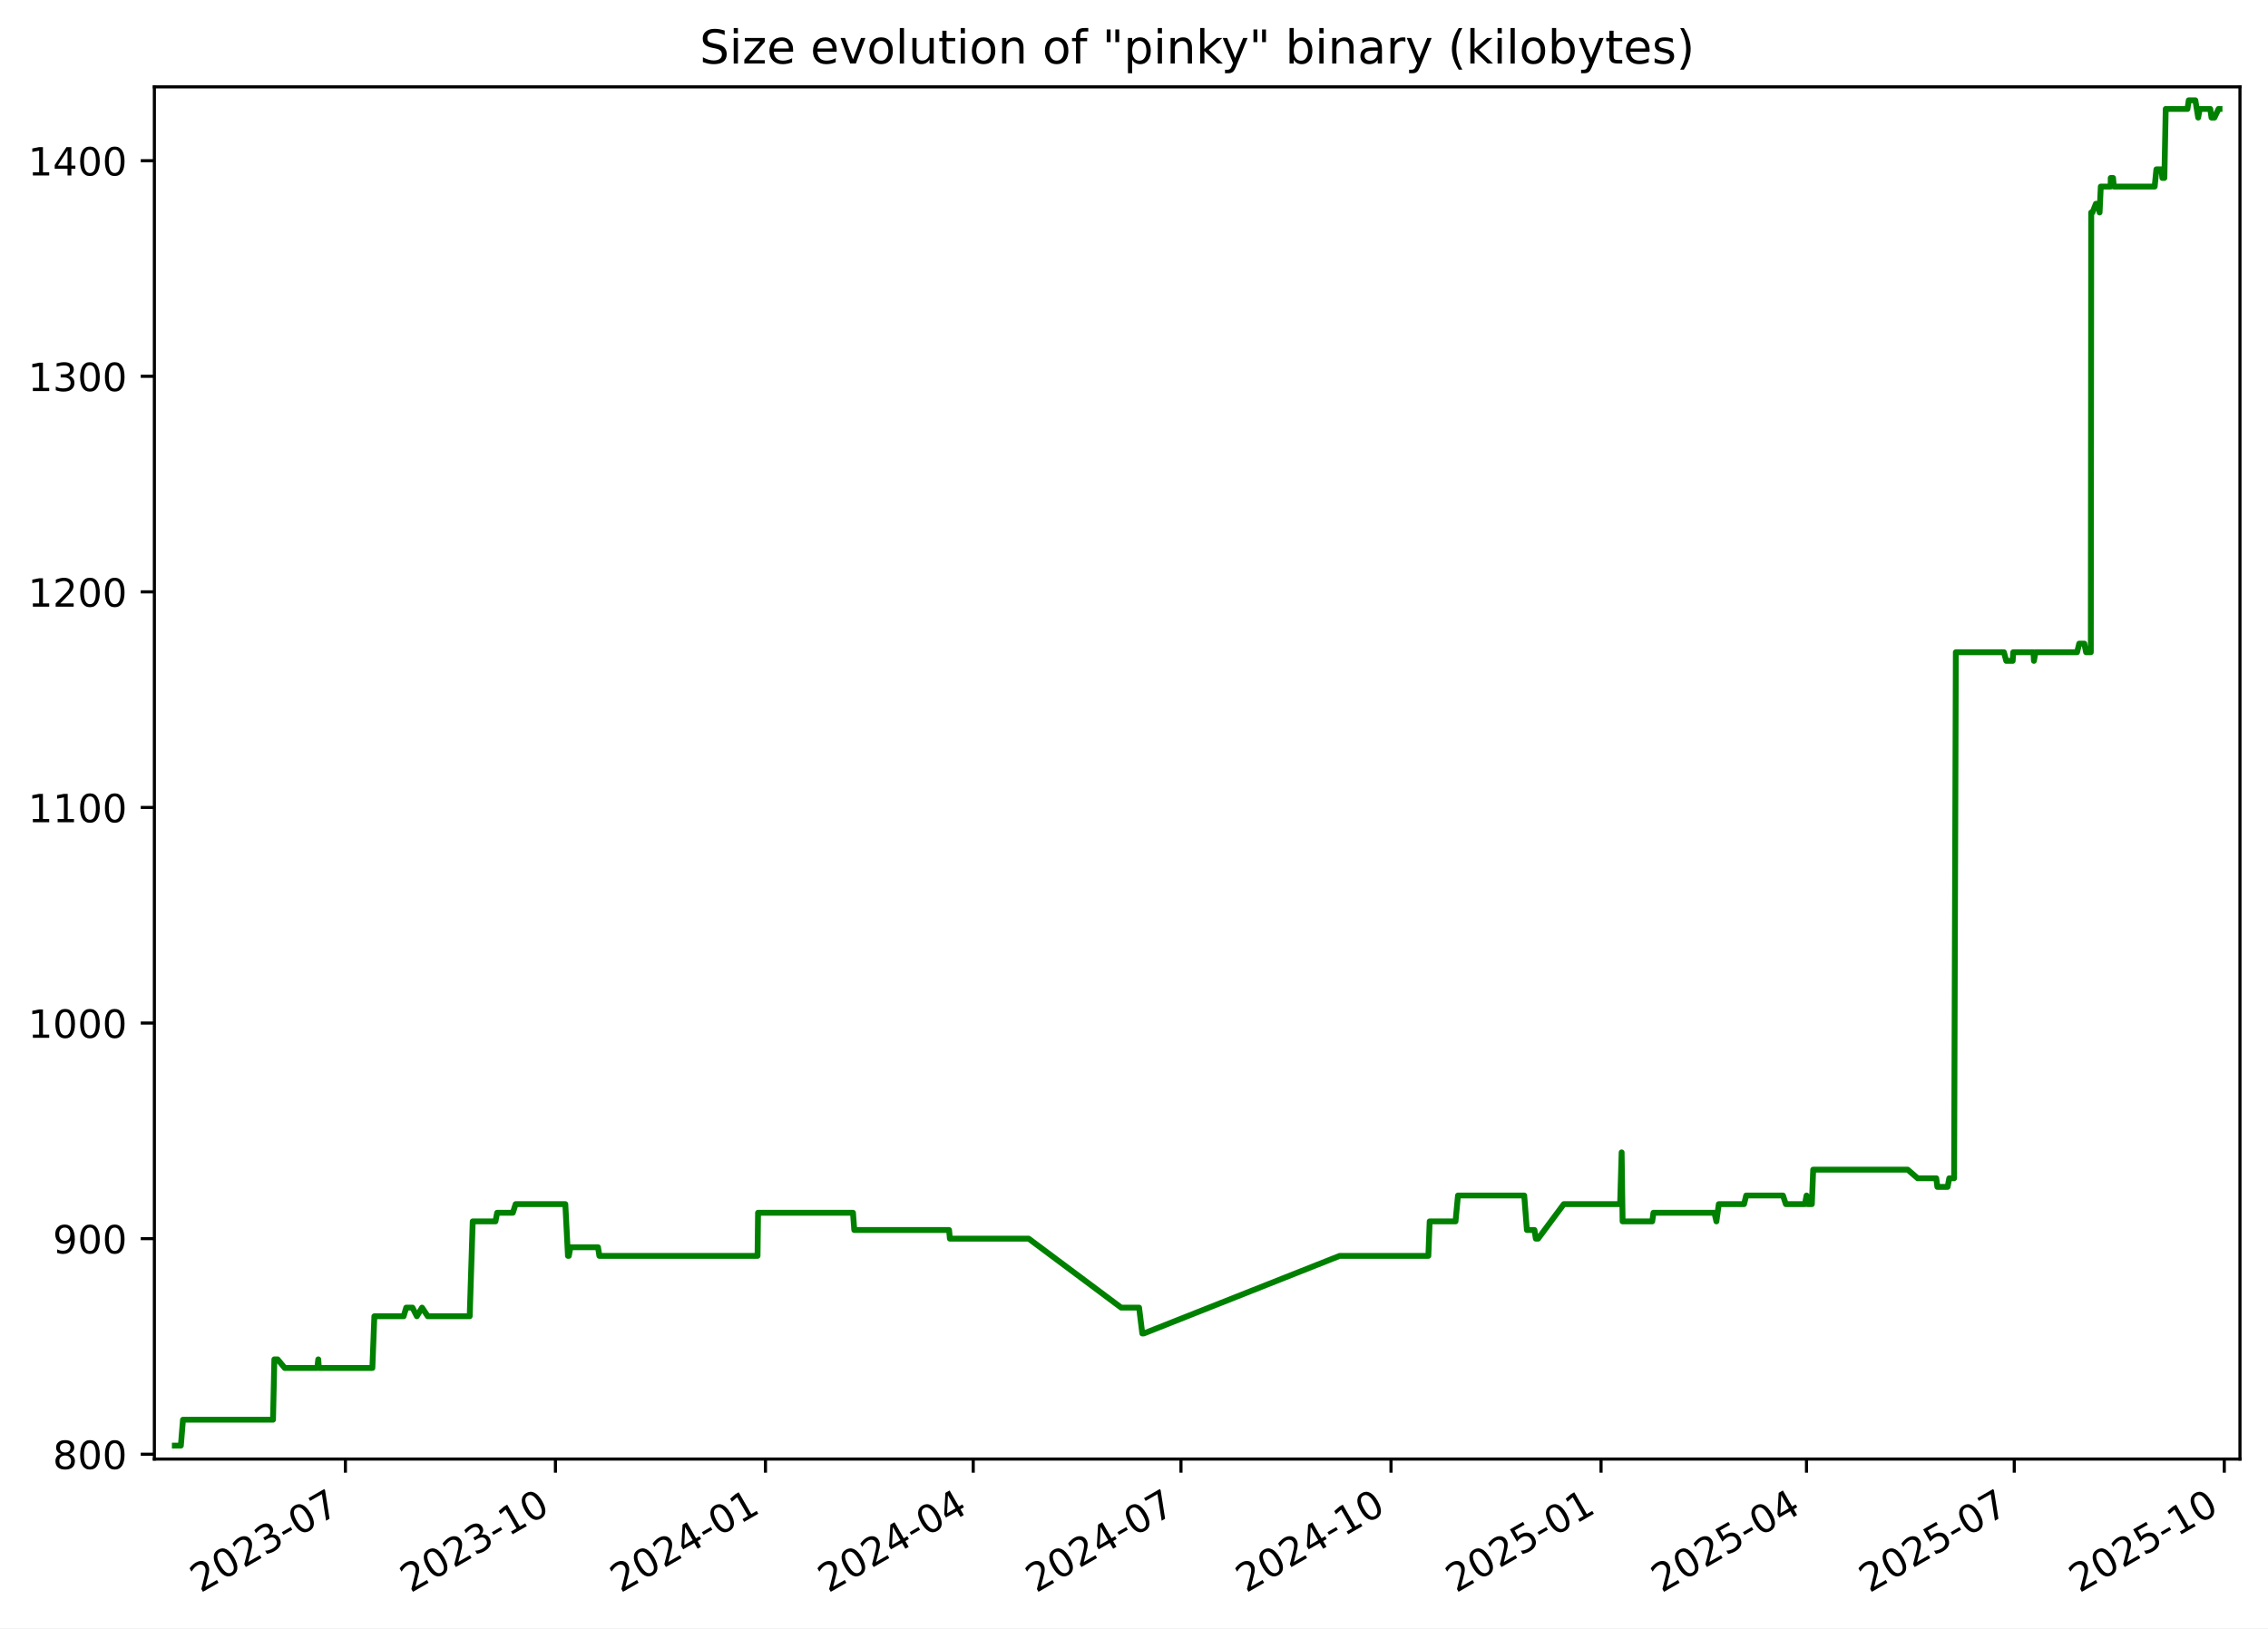
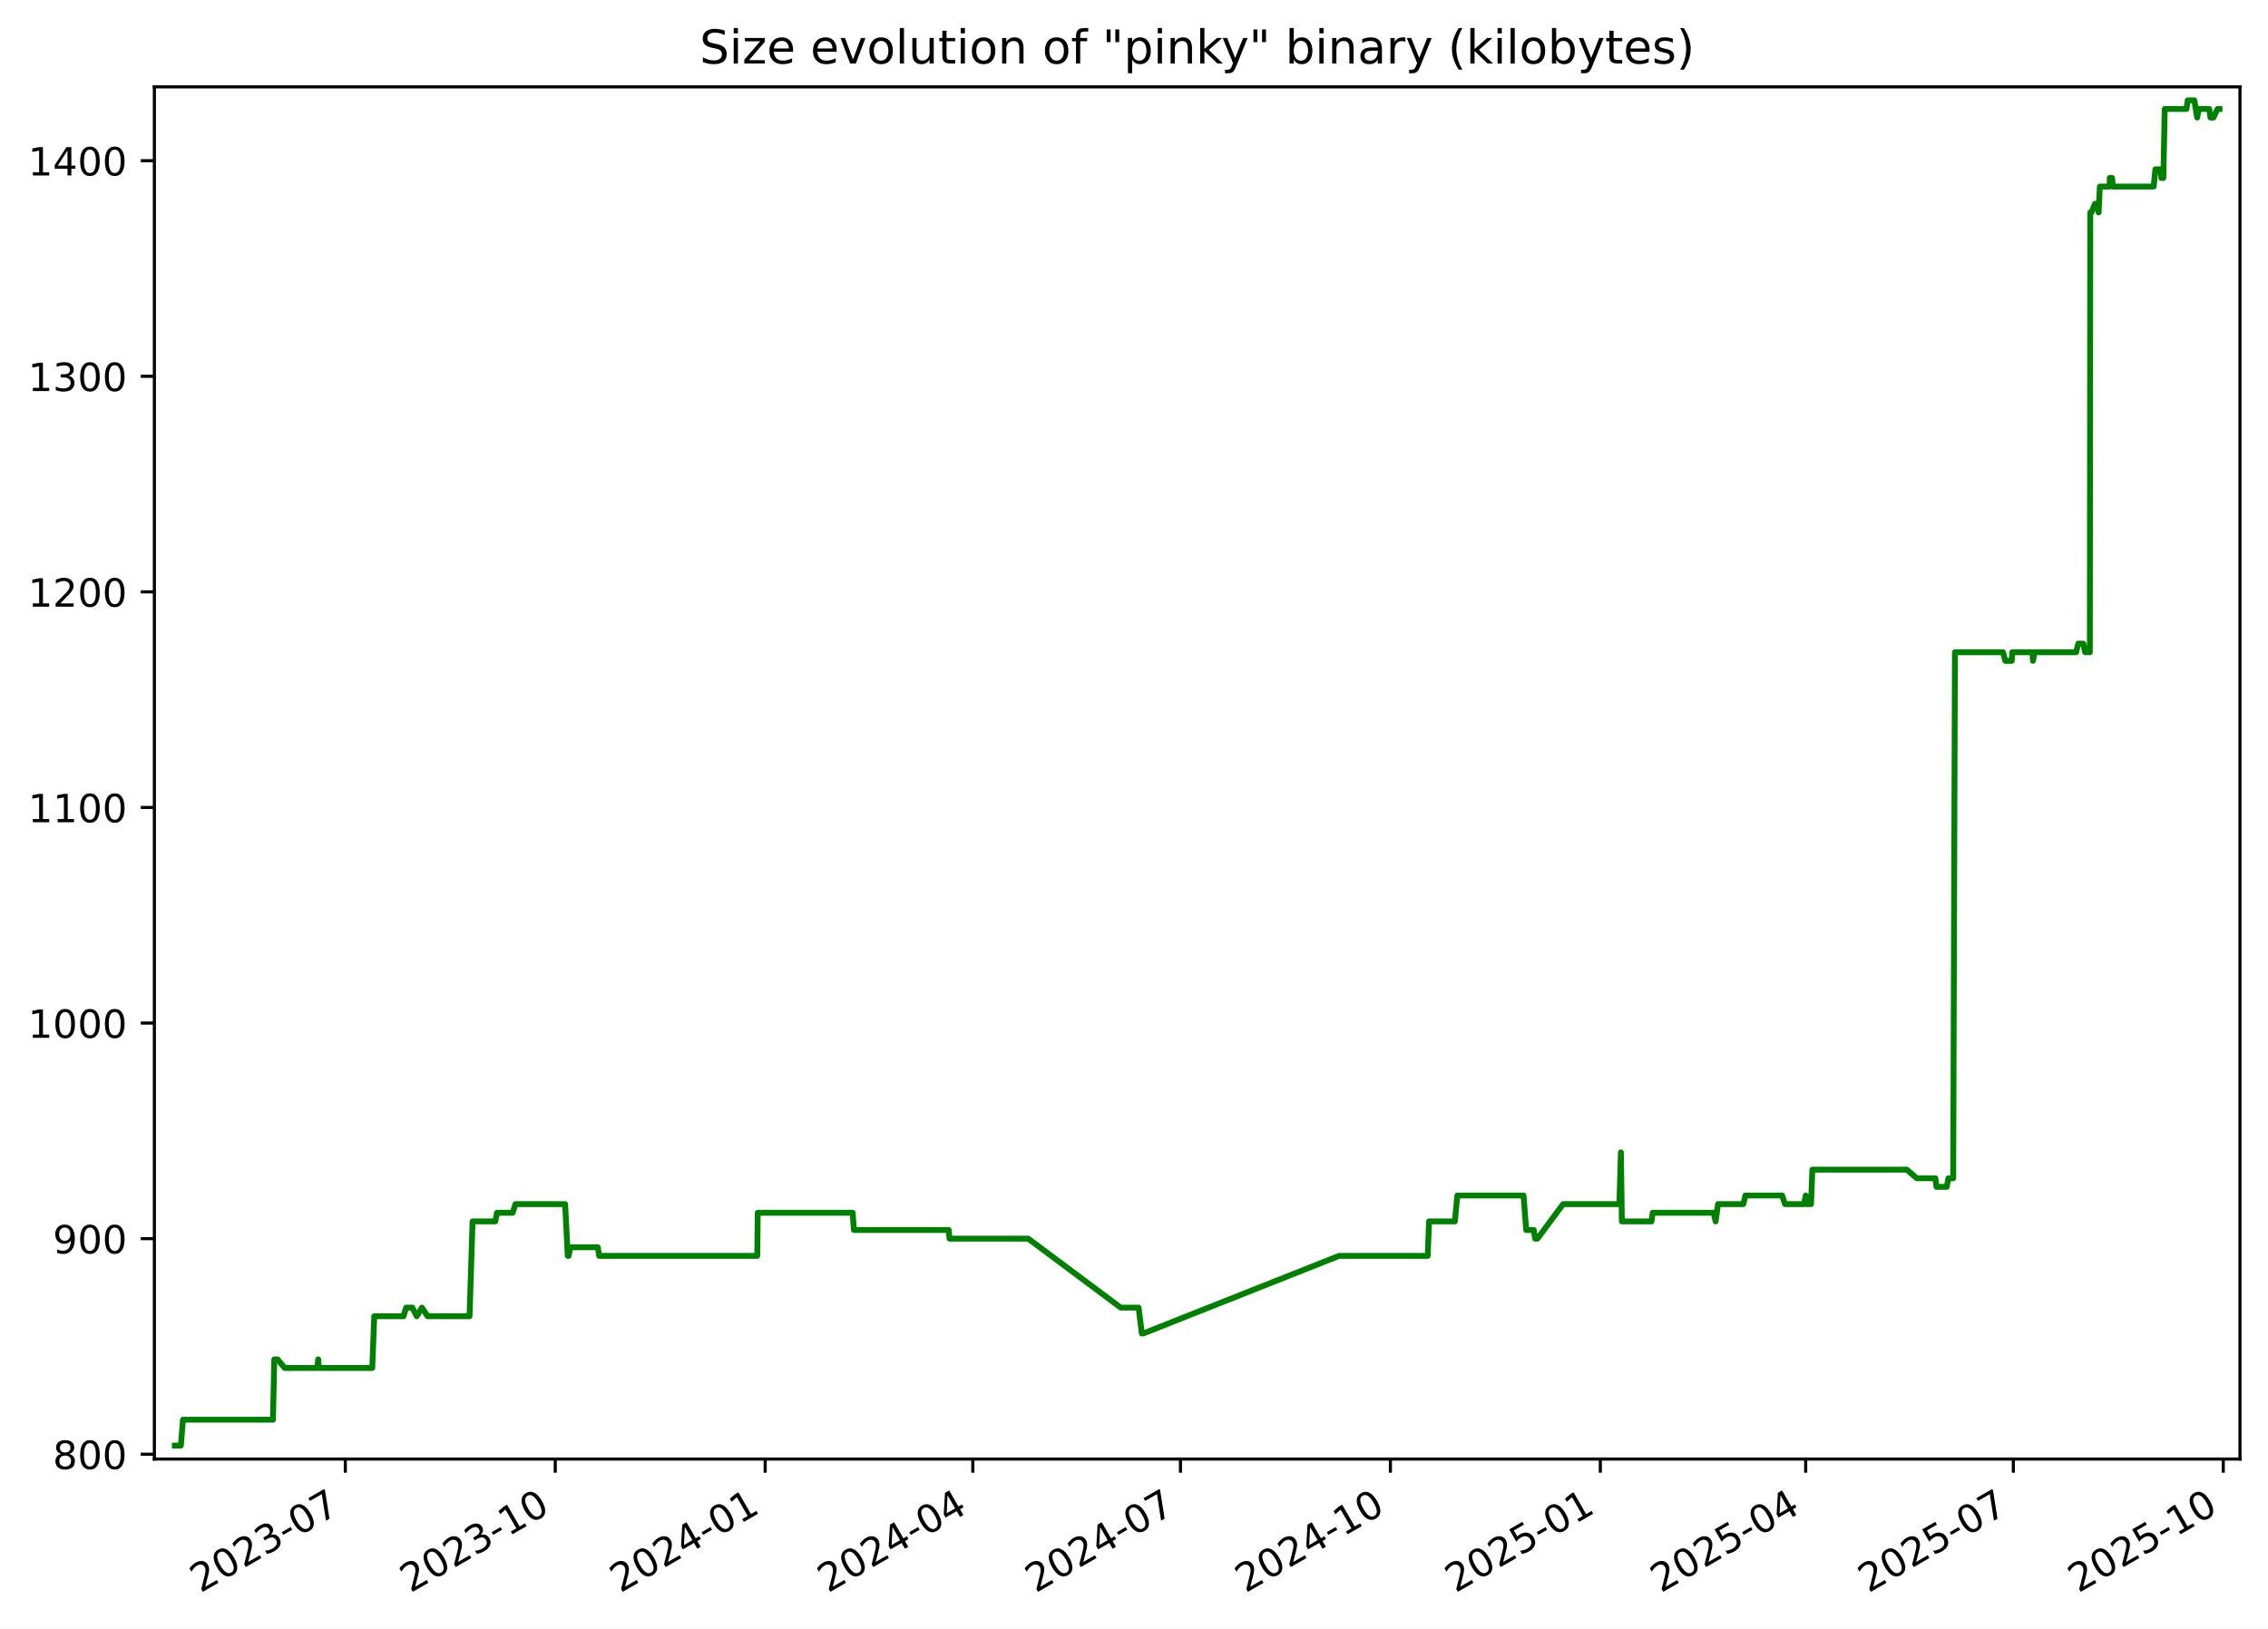
<svg xmlns="http://www.w3.org/2000/svg" xmlns:xlink="http://www.w3.org/1999/xlink" width="582.53pt" height="418.303pt" viewBox="0 0 582.53 418.303" version="1.1">
  <defs>
    <style type="text/css">*{stroke-linejoin: round; stroke-linecap: butt}</style>
  </defs>
  <g id="figure_1">
    <g id="patch_1">
      <path d="M -0 418.303  L 582.53 418.303  L 582.53 0  L -0 0  z " style="fill: #ffffff" />
    </g>
    <g id="axes_1">
      <g id="patch_2">
        <path d="M 39.65 374.83  L 575.33 374.83  L 575.33 22.318  L 39.65 22.318  z " style="fill: #ffffff" />
      </g>
      <g id="matplotlib.axis_1">
        <g id="xtick_1">
          <g id="line2d_1">
            <defs>
-               <path id="me8d37409bd" d="M 0 0  L 0 3.5  " style="stroke: #000000; stroke-width: 0.8" />
+               <path id="mf3367be8bc" d="M 0 0  L 0 3.5  " style="stroke: #000000; stroke-width: 0.8" />
            </defs>
            <g>
-               <use xlink:href="#me8d37409bd" x="88.716" y="374.83" style="stroke: #000000; stroke-width: 0.8" />
+               <use xlink:href="#mf3367be8bc" x="88.694" y="374.83" style="stroke: #000000; stroke-width: 0.8" />
            </g>
          </g>
          <g id="text_1">
-             <g transform="translate(51.49137 409.302) rotate(-30) scale(0.1 -0.1)">
+             <g transform="translate(51.46927 409.302) rotate(-30) scale(0.1 -0.1)">
              <defs>
                <path id="DejaVuSans-32" d="M 1228 531  L 3431 531  L 3431 0  L 469 0  L 469 531  Q 828 903 1448 1529  Q 2069 2156 2228 2338  Q 2531 2678 2651 2914  Q 2772 3150 2772 3378  Q 2772 3750 2511 3984  Q 2250 4219 1831 4219  Q 1534 4219 1204 4116  Q 875 4013 500 3803  L 500 4441  Q 881 4594 1212 4672  Q 1544 4750 1819 4750  Q 2544 4750 2975 4387  Q 3406 4025 3406 3419  Q 3406 3131 3298 2873  Q 3191 2616 2906 2266  Q 2828 2175 2409 1742  Q 1991 1309 1228 531  z " transform="scale(0.015625)" />
                <path id="DejaVuSans-30" d="M 2034 4250  Q 1547 4250 1301 3770  Q 1056 3291 1056 2328  Q 1056 1369 1301 889  Q 1547 409 2034 409  Q 2525 409 2770 889  Q 3016 1369 3016 2328  Q 3016 3291 2770 3770  Q 2525 4250 2034 4250  z M 2034 4750  Q 2819 4750 3233 4129  Q 3647 3509 3647 2328  Q 3647 1150 3233 529  Q 2819 -91 2034 -91  Q 1250 -91 836 529  Q 422 1150 422 2328  Q 422 3509 836 4129  Q 1250 4750 2034 4750  z " transform="scale(0.015625)" />
                <path id="DejaVuSans-33" d="M 2597 2516  Q 3050 2419 3304 2112  Q 3559 1806 3559 1356  Q 3559 666 3084 287  Q 2609 -91 1734 -91  Q 1441 -91 1130 -33  Q 819 25 488 141  L 488 750  Q 750 597 1062 519  Q 1375 441 1716 441  Q 2309 441 2620 675  Q 2931 909 2931 1356  Q 2931 1769 2642 2001  Q 2353 2234 1838 2234  L 1294 2234  L 1294 2753  L 1863 2753  Q 2328 2753 2575 2939  Q 2822 3125 2822 3475  Q 2822 3834 2567 4026  Q 2313 4219 1838 4219  Q 1578 4219 1281 4162  Q 984 4106 628 3988  L 628 4550  Q 988 4650 1302 4700  Q 1616 4750 1894 4750  Q 2613 4750 3031 4423  Q 3450 4097 3450 3541  Q 3450 3153 3228 2886  Q 3006 2619 2597 2516  z " transform="scale(0.015625)" />
                <path id="DejaVuSans-2d" d="M 313 2009  L 1997 2009  L 1997 1497  L 313 1497  L 313 2009  z " transform="scale(0.015625)" />
                <path id="DejaVuSans-37" d="M 525 4666  L 3525 4666  L 3525 4397  L 1831 0  L 1172 0  L 2766 4134  L 525 4134  L 525 4666  z " transform="scale(0.015625)" />
              </defs>
              <use xlink:href="#DejaVuSans-32" />
              <use xlink:href="#DejaVuSans-30" x="63.623" />
              <use xlink:href="#DejaVuSans-32" x="127.246" />
              <use xlink:href="#DejaVuSans-33" x="190.869" />
              <use xlink:href="#DejaVuSans-2d" x="254.492" />
              <use xlink:href="#DejaVuSans-30" x="290.576" />
              <use xlink:href="#DejaVuSans-37" x="354.199" />
            </g>
          </g>
        </g>
        <g id="xtick_2">
          <g id="line2d_2">
            <g>
-               <use xlink:href="#me8d37409bd" x="142.663" y="374.83" style="stroke: #000000; stroke-width: 0.8" />
+               <use xlink:href="#mf3367be8bc" x="142.614" y="374.83" style="stroke: #000000; stroke-width: 0.8" />
            </g>
          </g>
          <g id="text_2">
-             <g transform="translate(105.438 409.302) rotate(-30) scale(0.1 -0.1)">
+             <g transform="translate(105.3887 409.302) rotate(-30) scale(0.1 -0.1)">
              <defs>
                <path id="DejaVuSans-31" d="M 794 531  L 1825 531  L 1825 4091  L 703 3866  L 703 4441  L 1819 4666  L 2450 4666  L 2450 531  L 3481 531  L 3481 0  L 794 0  L 794 531  z " transform="scale(0.015625)" />
              </defs>
              <use xlink:href="#DejaVuSans-32" />
              <use xlink:href="#DejaVuSans-30" x="63.623" />
              <use xlink:href="#DejaVuSans-32" x="127.246" />
              <use xlink:href="#DejaVuSans-33" x="190.869" />
              <use xlink:href="#DejaVuSans-2d" x="254.492" />
              <use xlink:href="#DejaVuSans-31" x="290.576" />
              <use xlink:href="#DejaVuSans-30" x="354.199" />
            </g>
          </g>
        </g>
        <g id="xtick_3">
          <g id="line2d_3">
            <g>
-               <use xlink:href="#me8d37409bd" x="196.61" y="374.83" style="stroke: #000000; stroke-width: 0.8" />
+               <use xlink:href="#mf3367be8bc" x="196.533" y="374.83" style="stroke: #000000; stroke-width: 0.8" />
            </g>
          </g>
          <g id="text_3">
-             <g transform="translate(159.3847 409.302) rotate(-30) scale(0.1 -0.1)">
+             <g transform="translate(159.3082 409.302) rotate(-30) scale(0.1 -0.1)">
              <defs>
                <path id="DejaVuSans-34" d="M 2419 4116  L 825 1625  L 2419 1625  L 2419 4116  z M 2253 4666  L 3047 4666  L 3047 1625  L 3713 1625  L 3713 1100  L 3047 1100  L 3047 0  L 2419 0  L 2419 1100  L 313 1100  L 313 1709  L 2253 4666  z " transform="scale(0.015625)" />
              </defs>
              <use xlink:href="#DejaVuSans-32" />
              <use xlink:href="#DejaVuSans-30" x="63.623" />
              <use xlink:href="#DejaVuSans-32" x="127.246" />
              <use xlink:href="#DejaVuSans-34" x="190.869" />
              <use xlink:href="#DejaVuSans-2d" x="254.492" />
              <use xlink:href="#DejaVuSans-30" x="290.576" />
              <use xlink:href="#DejaVuSans-31" x="354.199" />
            </g>
          </g>
        </g>
        <g id="xtick_4">
          <g id="line2d_4">
            <g>
-               <use xlink:href="#me8d37409bd" x="249.97" y="374.83" style="stroke: #000000; stroke-width: 0.8" />
+               <use xlink:href="#mf3367be8bc" x="249.866" y="374.83" style="stroke: #000000; stroke-width: 0.8" />
            </g>
          </g>
          <g id="text_4">
-             <g transform="translate(212.745 409.302) rotate(-30) scale(0.1 -0.1)">
+             <g transform="translate(212.6416 409.302) rotate(-30) scale(0.1 -0.1)">
              <use xlink:href="#DejaVuSans-32" />
              <use xlink:href="#DejaVuSans-30" x="63.623" />
              <use xlink:href="#DejaVuSans-32" x="127.246" />
              <use xlink:href="#DejaVuSans-34" x="190.869" />
              <use xlink:href="#DejaVuSans-2d" x="254.492" />
              <use xlink:href="#DejaVuSans-30" x="290.576" />
              <use xlink:href="#DejaVuSans-34" x="354.199" />
            </g>
          </g>
        </g>
        <g id="xtick_5">
          <g id="line2d_5">
            <g>
-               <use xlink:href="#me8d37409bd" x="303.33" y="374.83" style="stroke: #000000; stroke-width: 0.8" />
+               <use xlink:href="#mf3367be8bc" x="303.2" y="374.83" style="stroke: #000000; stroke-width: 0.8" />
            </g>
          </g>
          <g id="text_5">
-             <g transform="translate(266.1053 409.302) rotate(-30) scale(0.1 -0.1)">
+             <g transform="translate(265.975 409.302) rotate(-30) scale(0.1 -0.1)">
              <use xlink:href="#DejaVuSans-32" />
              <use xlink:href="#DejaVuSans-30" x="63.623" />
              <use xlink:href="#DejaVuSans-32" x="127.246" />
              <use xlink:href="#DejaVuSans-34" x="190.869" />
              <use xlink:href="#DejaVuSans-2d" x="254.492" />
              <use xlink:href="#DejaVuSans-30" x="290.576" />
              <use xlink:href="#DejaVuSans-37" x="354.199" />
            </g>
          </g>
        </g>
        <g id="xtick_6">
          <g id="line2d_6">
            <g>
-               <use xlink:href="#me8d37409bd" x="357.277" y="374.83" style="stroke: #000000; stroke-width: 0.8" />
+               <use xlink:href="#mf3367be8bc" x="357.119" y="374.83" style="stroke: #000000; stroke-width: 0.8" />
            </g>
          </g>
          <g id="text_6">
-             <g transform="translate(320.052 409.302) rotate(-30) scale(0.1 -0.1)">
+             <g transform="translate(319.8944 409.302) rotate(-30) scale(0.1 -0.1)">
              <use xlink:href="#DejaVuSans-32" />
              <use xlink:href="#DejaVuSans-30" x="63.623" />
              <use xlink:href="#DejaVuSans-32" x="127.246" />
              <use xlink:href="#DejaVuSans-34" x="190.869" />
              <use xlink:href="#DejaVuSans-2d" x="254.492" />
              <use xlink:href="#DejaVuSans-31" x="290.576" />
              <use xlink:href="#DejaVuSans-30" x="354.199" />
            </g>
          </g>
        </g>
        <g id="xtick_7">
          <g id="line2d_7">
            <g>
-               <use xlink:href="#me8d37409bd" x="411.224" y="374.83" style="stroke: #000000; stroke-width: 0.8" />
+               <use xlink:href="#mf3367be8bc" x="411.039" y="374.83" style="stroke: #000000; stroke-width: 0.8" />
            </g>
          </g>
          <g id="text_7">
-             <g transform="translate(373.9987 409.302) rotate(-30) scale(0.1 -0.1)">
+             <g transform="translate(373.8139 409.302) rotate(-30) scale(0.1 -0.1)">
              <defs>
                <path id="DejaVuSans-35" d="M 691 4666  L 3169 4666  L 3169 4134  L 1269 4134  L 1269 2991  Q 1406 3038 1543 3061  Q 1681 3084 1819 3084  Q 2600 3084 3056 2656  Q 3513 2228 3513 1497  Q 3513 744 3044 326  Q 2575 -91 1722 -91  Q 1428 -91 1123 -41  Q 819 9 494 109  L 494 744  Q 775 591 1075 516  Q 1375 441 1709 441  Q 2250 441 2565 725  Q 2881 1009 2881 1497  Q 2881 1984 2565 2268  Q 2250 2553 1709 2553  Q 1456 2553 1204 2497  Q 953 2441 691 2322  L 691 4666  z " transform="scale(0.015625)" />
              </defs>
              <use xlink:href="#DejaVuSans-32" />
              <use xlink:href="#DejaVuSans-30" x="63.623" />
              <use xlink:href="#DejaVuSans-32" x="127.246" />
              <use xlink:href="#DejaVuSans-35" x="190.869" />
              <use xlink:href="#DejaVuSans-2d" x="254.492" />
              <use xlink:href="#DejaVuSans-30" x="290.576" />
              <use xlink:href="#DejaVuSans-31" x="354.199" />
            </g>
          </g>
        </g>
        <g id="xtick_8">
          <g id="line2d_8">
            <g>
-               <use xlink:href="#me8d37409bd" x="463.997" y="374.83" style="stroke: #000000; stroke-width: 0.8" />
+               <use xlink:href="#mf3367be8bc" x="463.786" y="374.83" style="stroke: #000000; stroke-width: 0.8" />
            </g>
          </g>
          <g id="text_8">
-             <g transform="translate(426.7726 409.302) rotate(-30) scale(0.1 -0.1)">
+             <g transform="translate(426.5612 409.302) rotate(-30) scale(0.1 -0.1)">
              <use xlink:href="#DejaVuSans-32" />
              <use xlink:href="#DejaVuSans-30" x="63.623" />
              <use xlink:href="#DejaVuSans-32" x="127.246" />
              <use xlink:href="#DejaVuSans-35" x="190.869" />
              <use xlink:href="#DejaVuSans-2d" x="254.492" />
              <use xlink:href="#DejaVuSans-30" x="290.576" />
              <use xlink:href="#DejaVuSans-34" x="354.199" />
            </g>
          </g>
        </g>
        <g id="xtick_9">
          <g id="line2d_9">
            <g>
-               <use xlink:href="#me8d37409bd" x="517.358" y="374.83" style="stroke: #000000; stroke-width: 0.8" />
+               <use xlink:href="#mf3367be8bc" x="517.119" y="374.83" style="stroke: #000000; stroke-width: 0.8" />
            </g>
          </g>
          <g id="text_9">
-             <g transform="translate(480.1329 409.302) rotate(-30) scale(0.1 -0.1)">
+             <g transform="translate(479.8946 409.302) rotate(-30) scale(0.1 -0.1)">
              <use xlink:href="#DejaVuSans-32" />
              <use xlink:href="#DejaVuSans-30" x="63.623" />
              <use xlink:href="#DejaVuSans-32" x="127.246" />
              <use xlink:href="#DejaVuSans-35" x="190.869" />
              <use xlink:href="#DejaVuSans-2d" x="254.492" />
              <use xlink:href="#DejaVuSans-30" x="290.576" />
              <use xlink:href="#DejaVuSans-37" x="354.199" />
            </g>
          </g>
        </g>
        <g id="xtick_10">
          <g id="line2d_10">
            <g>
-               <use xlink:href="#me8d37409bd" x="571.304" y="374.83" style="stroke: #000000; stroke-width: 0.8" />
+               <use xlink:href="#mf3367be8bc" x="571.039" y="374.83" style="stroke: #000000; stroke-width: 0.8" />
            </g>
          </g>
          <g id="text_10">
-             <g transform="translate(534.0796 409.302) rotate(-30) scale(0.1 -0.1)">
+             <g transform="translate(533.814 409.302) rotate(-30) scale(0.1 -0.1)">
              <use xlink:href="#DejaVuSans-32" />
              <use xlink:href="#DejaVuSans-30" x="63.623" />
              <use xlink:href="#DejaVuSans-32" x="127.246" />
              <use xlink:href="#DejaVuSans-35" x="190.869" />
              <use xlink:href="#DejaVuSans-2d" x="254.492" />
              <use xlink:href="#DejaVuSans-31" x="290.576" />
              <use xlink:href="#DejaVuSans-30" x="354.199" />
            </g>
          </g>
        </g>
      </g>
      <g id="matplotlib.axis_2">
        <g id="ytick_1">
          <g id="line2d_11">
            <defs>
-               <path id="mde58f9f088" d="M 0 0  L -3.5 0  " style="stroke: #000000; stroke-width: 0.8" />
+               <path id="m4702c05609" d="M 0 0  L -3.5 0  " style="stroke: #000000; stroke-width: 0.8" />
            </defs>
            <g>
-               <use xlink:href="#mde58f9f088" x="39.65" y="373.59" style="stroke: #000000; stroke-width: 0.8" />
+               <use xlink:href="#m4702c05609" x="39.65" y="373.59" style="stroke: #000000; stroke-width: 0.8" />
            </g>
          </g>
          <g id="text_11">
            <g transform="translate(13.5625 377.3887) scale(0.1 -0.1)">
              <defs>
                <path id="DejaVuSans-38" d="M 2034 2216  Q 1584 2216 1326 1975  Q 1069 1734 1069 1313  Q 1069 891 1326 650  Q 1584 409 2034 409  Q 2484 409 2743 651  Q 3003 894 3003 1313  Q 3003 1734 2745 1975  Q 2488 2216 2034 2216  z M 1403 2484  Q 997 2584 770 2862  Q 544 3141 544 3541  Q 544 4100 942 4425  Q 1341 4750 2034 4750  Q 2731 4750 3128 4425  Q 3525 4100 3525 3541  Q 3525 3141 3298 2862  Q 3072 2584 2669 2484  Q 3125 2378 3379 2068  Q 3634 1759 3634 1313  Q 3634 634 3220 271  Q 2806 -91 2034 -91  Q 1263 -91 848 271  Q 434 634 434 1313  Q 434 1759 690 2068  Q 947 2378 1403 2484  z M 1172 3481  Q 1172 3119 1398 2916  Q 1625 2713 2034 2713  Q 2441 2713 2670 2916  Q 2900 3119 2900 3481  Q 2900 3844 2670 4047  Q 2441 4250 2034 4250  Q 1625 4250 1398 4047  Q 1172 3844 1172 3481  z " transform="scale(0.015625)" />
              </defs>
              <use xlink:href="#DejaVuSans-38" />
              <use xlink:href="#DejaVuSans-30" x="63.623" />
              <use xlink:href="#DejaVuSans-30" x="127.246" />
            </g>
          </g>
        </g>
        <g id="ytick_2">
          <g id="line2d_12">
            <g>
-               <use xlink:href="#mde58f9f088" x="39.65" y="318.205" style="stroke: #000000; stroke-width: 0.8" />
+               <use xlink:href="#m4702c05609" x="39.65" y="318.205" style="stroke: #000000; stroke-width: 0.8" />
            </g>
          </g>
          <g id="text_12">
            <g transform="translate(13.5625 322.0041) scale(0.1 -0.1)">
              <defs>
                <path id="DejaVuSans-39" d="M 703 97  L 703 672  Q 941 559 1184 500  Q 1428 441 1663 441  Q 2288 441 2617 861  Q 2947 1281 2994 2138  Q 2813 1869 2534 1725  Q 2256 1581 1919 1581  Q 1219 1581 811 2004  Q 403 2428 403 3163  Q 403 3881 828 4315  Q 1253 4750 1959 4750  Q 2769 4750 3195 4129  Q 3622 3509 3622 2328  Q 3622 1225 3098 567  Q 2575 -91 1691 -91  Q 1453 -91 1209 -44  Q 966 3 703 97  z M 1959 2075  Q 2384 2075 2632 2365  Q 2881 2656 2881 3163  Q 2881 3666 2632 3958  Q 2384 4250 1959 4250  Q 1534 4250 1286 3958  Q 1038 3666 1038 3163  Q 1038 2656 1286 2365  Q 1534 2075 1959 2075  z " transform="scale(0.015625)" />
              </defs>
              <use xlink:href="#DejaVuSans-39" />
              <use xlink:href="#DejaVuSans-30" x="63.623" />
              <use xlink:href="#DejaVuSans-30" x="127.246" />
            </g>
          </g>
        </g>
        <g id="ytick_3">
          <g id="line2d_13">
            <g>
-               <use xlink:href="#mde58f9f088" x="39.65" y="262.82" style="stroke: #000000; stroke-width: 0.8" />
+               <use xlink:href="#m4702c05609" x="39.65" y="262.82" style="stroke: #000000; stroke-width: 0.8" />
            </g>
          </g>
          <g id="text_13">
            <g transform="translate(7.2 266.6195) scale(0.1 -0.1)">
              <use xlink:href="#DejaVuSans-31" />
              <use xlink:href="#DejaVuSans-30" x="63.623" />
              <use xlink:href="#DejaVuSans-30" x="127.246" />
              <use xlink:href="#DejaVuSans-30" x="190.869" />
            </g>
          </g>
        </g>
        <g id="ytick_4">
          <g id="line2d_14">
            <g>
-               <use xlink:href="#mde58f9f088" x="39.65" y="207.436" style="stroke: #000000; stroke-width: 0.8" />
+               <use xlink:href="#m4702c05609" x="39.65" y="207.436" style="stroke: #000000; stroke-width: 0.8" />
            </g>
          </g>
          <g id="text_14">
            <g transform="translate(7.2 211.2349) scale(0.1 -0.1)">
              <use xlink:href="#DejaVuSans-31" />
              <use xlink:href="#DejaVuSans-31" x="63.623" />
              <use xlink:href="#DejaVuSans-30" x="127.246" />
              <use xlink:href="#DejaVuSans-30" x="190.869" />
            </g>
          </g>
        </g>
        <g id="ytick_5">
          <g id="line2d_15">
            <g>
-               <use xlink:href="#mde58f9f088" x="39.65" y="152.051" style="stroke: #000000; stroke-width: 0.8" />
+               <use xlink:href="#m4702c05609" x="39.65" y="152.051" style="stroke: #000000; stroke-width: 0.8" />
            </g>
          </g>
          <g id="text_15">
            <g transform="translate(7.2 155.8503) scale(0.1 -0.1)">
              <use xlink:href="#DejaVuSans-31" />
              <use xlink:href="#DejaVuSans-32" x="63.623" />
              <use xlink:href="#DejaVuSans-30" x="127.246" />
              <use xlink:href="#DejaVuSans-30" x="190.869" />
            </g>
          </g>
        </g>
        <g id="ytick_6">
          <g id="line2d_16">
            <g>
-               <use xlink:href="#mde58f9f088" x="39.65" y="96.666" style="stroke: #000000; stroke-width: 0.8" />
+               <use xlink:href="#m4702c05609" x="39.65" y="96.666" style="stroke: #000000; stroke-width: 0.8" />
            </g>
          </g>
          <g id="text_16">
            <g transform="translate(7.2 100.4657) scale(0.1 -0.1)">
              <use xlink:href="#DejaVuSans-31" />
              <use xlink:href="#DejaVuSans-33" x="63.623" />
              <use xlink:href="#DejaVuSans-30" x="127.246" />
              <use xlink:href="#DejaVuSans-30" x="190.869" />
            </g>
          </g>
        </g>
        <g id="ytick_7">
          <g id="line2d_17">
            <g>
-               <use xlink:href="#mde58f9f088" x="39.65" y="41.282" style="stroke: #000000; stroke-width: 0.8" />
+               <use xlink:href="#m4702c05609" x="39.65" y="41.282" style="stroke: #000000; stroke-width: 0.8" />
            </g>
          </g>
          <g id="text_17">
            <g transform="translate(7.2 45.08104) scale(0.1 -0.1)">
              <use xlink:href="#DejaVuSans-31" />
              <use xlink:href="#DejaVuSans-34" x="63.623" />
              <use xlink:href="#DejaVuSans-30" x="127.246" />
              <use xlink:href="#DejaVuSans-30" x="190.869" />
            </g>
          </g>
        </g>
      </g>
      <g id="line2d_18">
-         <path d="M 44.902 371.374  L 46.454 371.374  L 46.997 364.728  L 70.124 364.728  L 70.467 349.22  L 71.305 349.22  L 73.133 351.436  L 81.499 351.436  L 81.748 349.22  L 81.896 351.436  L 95.641 351.436  L 96.152 338.143  L 103.674 338.143  L 104.339 335.928  L 105.944 335.928  L 107.068 338.143  L 108.397 335.928  L 109.87 338.143  L 120.643 338.143  L 121.416 313.774  L 127.259 313.774  L 127.69 311.559  L 131.722 311.559  L 132.439 309.343  L 145.202 309.343  L 145.882 322.636  L 146.105 322.636  L 146.517 320.42  L 153.601 320.42  L 153.945 322.636  L 194.575 322.636  L 194.701 311.559  L 219.088 311.559  L 219.418 315.99  L 243.766 315.99  L 243.974 318.205  L 264.208 318.205  L 287.974 335.928  L 292.573 335.928  L 293.399 342.574  L 293.756 342.574  L 344.075 322.636  L 366.868 322.636  L 367.209 313.774  L 373.847 313.774  L 374.481 307.128  L 391.493 307.128  L 392.181 315.99  L 394.123 315.99  L 394.472 318.205  L 395.068 318.205  L 401.655 309.343  L 416.123 309.343  L 416.514 296.051  L 416.76 313.774  L 424.37 313.774  L 424.684 311.559  L 440.344 311.559  L 440.852 313.774  L 441.468 309.343  L 447.953 309.343  L 448.505 307.128  L 457.948 307.128  L 458.689 309.343  L 463.585 309.343  L 464.007 307.128  L 464.268 309.343  L 465.369 309.343  L 465.714 300.482  L 489.987 300.482  L 492.55 302.697  L 497.326 302.697  L 497.608 304.913  L 500.238 304.913  L 500.662 302.697  L 501.907 302.697  L 502.352 167.559  L 514.703 167.559  L 515.301 169.774  L 516.954 169.774  L 517.092 167.559  L 522.29 167.559  L 522.408 169.774  L 522.811 167.559  L 533.491 167.559  L 534.045 165.343  L 535.351 165.343  L 535.806 167.559  L 537.023 167.559  L 537.128 54.574  L 537.444 54.574  L 538.318 52.359  L 538.894 52.359  L 539.275 54.574  L 539.584 47.928  L 542.117 47.928  L 542.137 45.713  L 542.73 45.713  L 542.931 47.928  L 553.422 47.928  L 553.866 43.497  L 555.175 43.497  L 555.397 45.713  L 555.913 45.713  L 556.262 27.99  L 561.846 27.99  L 562.171 25.774  L 563.872 25.774  L 564.599 30.205  L 564.986 27.99  L 567.704 27.99  L 568.016 30.205  L 568.779 30.205  L 569.832 27.99  L 570.078 27.99  L 570.078 27.99  " clip-path="url(#pf5ae4749e3)" style="fill: none; stroke: #008000; stroke-width: 1.5; stroke-linecap: square" />
+         <path d="M 44.902 371.374  L 46.453 371.374  L 46.996 364.728  L 70.111 364.728  L 70.454 349.22  L 71.292 349.22  L 73.119 351.436  L 81.48 351.436  L 81.729 349.22  L 81.878 351.436  L 95.615 351.436  L 96.126 338.143  L 103.644 338.143  L 104.309 335.928  L 105.913 335.928  L 107.036 338.143  L 108.365 335.928  L 109.837 338.143  L 120.605 338.143  L 121.377 313.774  L 127.217 313.774  L 127.648 311.559  L 131.678 311.559  L 132.395 309.343  L 145.151 309.343  L 145.831 322.636  L 146.054 322.636  L 146.466 320.42  L 153.546 320.42  L 153.89 322.636  L 194.499 322.636  L 194.626 311.559  L 219.001 311.559  L 219.33 315.99  L 243.665 315.99  L 243.874 318.205  L 264.097 318.205  L 287.851 335.928  L 292.448 335.928  L 293.274 342.574  L 293.631 342.574  L 343.924 322.636  L 366.705 322.636  L 367.047 313.774  L 373.681 313.774  L 374.315 307.128  L 391.318 307.128  L 392.006 315.99  L 393.947 315.99  L 394.295 318.205  L 394.892 318.205  L 401.475 309.343  L 415.936 309.343  L 416.326 296.051  L 416.572 313.774  L 424.178 313.774  L 424.492 311.559  L 440.144 311.559  L 440.652 313.774  L 441.268 309.343  L 447.749 309.343  L 448.301 307.128  L 457.74 307.128  L 458.48 309.343  L 463.374 309.343  L 463.796 307.128  L 464.056 309.343  L 465.157 309.343  L 465.502 300.482  L 489.763 300.482  L 492.324 302.697  L 497.098 302.697  L 497.38 304.913  L 500.008 304.913  L 500.433 302.697  L 501.677 302.697  L 502.122 167.559  L 514.466 167.559  L 515.064 169.774  L 516.716 169.774  L 516.854 167.559  L 522.049 167.559  L 522.167 169.774  L 522.57 167.559  L 533.245 167.559  L 533.798 165.343  L 535.104 165.343  L 535.558 167.559  L 536.775 167.559  L 536.88 54.574  L 537.195 54.574  L 538.069 52.359  L 538.645 52.359  L 539.026 54.574  L 539.335 47.928  L 541.867 47.928  L 541.886 45.713  L 542.479 45.713  L 542.68 47.928  L 553.165 47.928  L 553.609 43.497  L 554.918 43.497  L 555.139 45.713  L 555.656 45.713  L 556.004 27.99  L 561.585 27.99  L 561.91 25.774  L 563.61 25.774  L 564.337 30.205  L 564.723 27.99  L 567.44 27.99  L 567.752 30.205  L 568.514 30.205  L 569.567 27.99  L 570.078 27.99  L 570.078 27.99  " clip-path="url(#p9f4cfeb27d)" style="fill: none; stroke: #008000; stroke-width: 1.5; stroke-linecap: square" />
      </g>
      <g id="patch_3">
        <path d="M 39.65 374.83  L 39.65 22.318  " style="fill: none; stroke: #000000; stroke-width: 0.8; stroke-linejoin: miter; stroke-linecap: square" />
      </g>
      <g id="patch_4">
        <path d="M 575.33 374.83  L 575.33 22.318  " style="fill: none; stroke: #000000; stroke-width: 0.8; stroke-linejoin: miter; stroke-linecap: square" />
      </g>
      <g id="patch_5">
        <path d="M 39.65 374.83  L 575.33 374.83  " style="fill: none; stroke: #000000; stroke-width: 0.8; stroke-linejoin: miter; stroke-linecap: square" />
      </g>
      <g id="patch_6">
        <path d="M 39.65 22.318  L 575.33 22.318  " style="fill: none; stroke: #000000; stroke-width: 0.8; stroke-linejoin: miter; stroke-linecap: square" />
      </g>
      <g id="text_18">
        <g transform="translate(179.7078 16.31812) scale(0.12 -0.12)">
          <defs>
            <path id="DejaVuSans-53" d="M 3425 4513  L 3425 3897  Q 3066 4069 2747 4153  Q 2428 4238 2131 4238  Q 1616 4238 1336 4038  Q 1056 3838 1056 3469  Q 1056 3159 1242 3001  Q 1428 2844 1947 2747  L 2328 2669  Q 3034 2534 3370 2195  Q 3706 1856 3706 1288  Q 3706 609 3251 259  Q 2797 -91 1919 -91  Q 1588 -91 1214 -16  Q 841 59 441 206  L 441 856  Q 825 641 1194 531  Q 1563 422 1919 422  Q 2459 422 2753 634  Q 3047 847 3047 1241  Q 3047 1584 2836 1778  Q 2625 1972 2144 2069  L 1759 2144  Q 1053 2284 737 2584  Q 422 2884 422 3419  Q 422 4038 858 4394  Q 1294 4750 2059 4750  Q 2388 4750 2728 4690  Q 3069 4631 3425 4513  z " transform="scale(0.015625)" />
            <path id="DejaVuSans-69" d="M 603 3500  L 1178 3500  L 1178 0  L 603 0  L 603 3500  z M 603 4863  L 1178 4863  L 1178 4134  L 603 4134  L 603 4863  z " transform="scale(0.015625)" />
            <path id="DejaVuSans-7a" d="M 353 3500  L 3084 3500  L 3084 2975  L 922 459  L 3084 459  L 3084 0  L 275 0  L 275 525  L 2438 3041  L 353 3041  L 353 3500  z " transform="scale(0.015625)" />
            <path id="DejaVuSans-65" d="M 3597 1894  L 3597 1613  L 953 1613  Q 991 1019 1311 708  Q 1631 397 2203 397  Q 2534 397 2845 478  Q 3156 559 3463 722  L 3463 178  Q 3153 47 2828 -22  Q 2503 -91 2169 -91  Q 1331 -91 842 396  Q 353 884 353 1716  Q 353 2575 817 3079  Q 1281 3584 2069 3584  Q 2775 3584 3186 3129  Q 3597 2675 3597 1894  z M 3022 2063  Q 3016 2534 2758 2815  Q 2500 3097 2075 3097  Q 1594 3097 1305 2825  Q 1016 2553 972 2059  L 3022 2063  z " transform="scale(0.015625)" />
            <path id="DejaVuSans-20" transform="scale(0.015625)" />
            <path id="DejaVuSans-76" d="M 191 3500  L 800 3500  L 1894 563  L 2988 3500  L 3597 3500  L 2284 0  L 1503 0  L 191 3500  z " transform="scale(0.015625)" />
            <path id="DejaVuSans-6f" d="M 1959 3097  Q 1497 3097 1228 2736  Q 959 2375 959 1747  Q 959 1119 1226 758  Q 1494 397 1959 397  Q 2419 397 2687 759  Q 2956 1122 2956 1747  Q 2956 2369 2687 2733  Q 2419 3097 1959 3097  z M 1959 3584  Q 2709 3584 3137 3096  Q 3566 2609 3566 1747  Q 3566 888 3137 398  Q 2709 -91 1959 -91  Q 1206 -91 779 398  Q 353 888 353 1747  Q 353 2609 779 3096  Q 1206 3584 1959 3584  z " transform="scale(0.015625)" />
            <path id="DejaVuSans-6c" d="M 603 4863  L 1178 4863  L 1178 0  L 603 0  L 603 4863  z " transform="scale(0.015625)" />
            <path id="DejaVuSans-75" d="M 544 1381  L 544 3500  L 1119 3500  L 1119 1403  Q 1119 906 1312 657  Q 1506 409 1894 409  Q 2359 409 2629 706  Q 2900 1003 2900 1516  L 2900 3500  L 3475 3500  L 3475 0  L 2900 0  L 2900 538  Q 2691 219 2414 64  Q 2138 -91 1772 -91  Q 1169 -91 856 284  Q 544 659 544 1381  z M 1991 3584  L 1991 3584  z " transform="scale(0.015625)" />
            <path id="DejaVuSans-74" d="M 1172 4494  L 1172 3500  L 2356 3500  L 2356 3053  L 1172 3053  L 1172 1153  Q 1172 725 1289 603  Q 1406 481 1766 481  L 2356 481  L 2356 0  L 1766 0  Q 1100 0 847 248  Q 594 497 594 1153  L 594 3053  L 172 3053  L 172 3500  L 594 3500  L 594 4494  L 1172 4494  z " transform="scale(0.015625)" />
            <path id="DejaVuSans-6e" d="M 3513 2113  L 3513 0  L 2938 0  L 2938 2094  Q 2938 2591 2744 2837  Q 2550 3084 2163 3084  Q 1697 3084 1428 2787  Q 1159 2491 1159 1978  L 1159 0  L 581 0  L 581 3500  L 1159 3500  L 1159 2956  Q 1366 3272 1645 3428  Q 1925 3584 2291 3584  Q 2894 3584 3203 3211  Q 3513 2838 3513 2113  z " transform="scale(0.015625)" />
            <path id="DejaVuSans-66" d="M 2375 4863  L 2375 4384  L 1825 4384  Q 1516 4384 1395 4259  Q 1275 4134 1275 3809  L 1275 3500  L 2222 3500  L 2222 3053  L 1275 3053  L 1275 0  L 697 0  L 697 3053  L 147 3053  L 147 3500  L 697 3500  L 697 3744  Q 697 4328 969 4595  Q 1241 4863 1831 4863  L 2375 4863  z " transform="scale(0.015625)" />
            <path id="DejaVuSans-22" d="M 1147 4666  L 1147 2931  L 616 2931  L 616 4666  L 1147 4666  z M 2328 4666  L 2328 2931  L 1797 2931  L 1797 4666  L 2328 4666  z " transform="scale(0.015625)" />
            <path id="DejaVuSans-70" d="M 1159 525  L 1159 -1331  L 581 -1331  L 581 3500  L 1159 3500  L 1159 2969  Q 1341 3281 1617 3432  Q 1894 3584 2278 3584  Q 2916 3584 3314 3078  Q 3713 2572 3713 1747  Q 3713 922 3314 415  Q 2916 -91 2278 -91  Q 1894 -91 1617 61  Q 1341 213 1159 525  z M 3116 1747  Q 3116 2381 2855 2742  Q 2594 3103 2138 3103  Q 1681 3103 1420 2742  Q 1159 2381 1159 1747  Q 1159 1113 1420 752  Q 1681 391 2138 391  Q 2594 391 2855 752  Q 3116 1113 3116 1747  z " transform="scale(0.015625)" />
            <path id="DejaVuSans-6b" d="M 581 4863  L 1159 4863  L 1159 1991  L 2875 3500  L 3609 3500  L 1753 1863  L 3688 0  L 2938 0  L 1159 1709  L 1159 0  L 581 0  L 581 4863  z " transform="scale(0.015625)" />
            <path id="DejaVuSans-79" d="M 2059 -325  Q 1816 -950 1584 -1140  Q 1353 -1331 966 -1331  L 506 -1331  L 506 -850  L 844 -850  Q 1081 -850 1212 -737  Q 1344 -625 1503 -206  L 1606 56  L 191 3500  L 800 3500  L 1894 763  L 2988 3500  L 3597 3500  L 2059 -325  z " transform="scale(0.015625)" />
            <path id="DejaVuSans-62" d="M 3116 1747  Q 3116 2381 2855 2742  Q 2594 3103 2138 3103  Q 1681 3103 1420 2742  Q 1159 2381 1159 1747  Q 1159 1113 1420 752  Q 1681 391 2138 391  Q 2594 391 2855 752  Q 3116 1113 3116 1747  z M 1159 2969  Q 1341 3281 1617 3432  Q 1894 3584 2278 3584  Q 2916 3584 3314 3078  Q 3713 2572 3713 1747  Q 3713 922 3314 415  Q 2916 -91 2278 -91  Q 1894 -91 1617 61  Q 1341 213 1159 525  L 1159 0  L 581 0  L 581 4863  L 1159 4863  L 1159 2969  z " transform="scale(0.015625)" />
            <path id="DejaVuSans-61" d="M 2194 1759  Q 1497 1759 1228 1600  Q 959 1441 959 1056  Q 959 750 1161 570  Q 1363 391 1709 391  Q 2188 391 2477 730  Q 2766 1069 2766 1631  L 2766 1759  L 2194 1759  z M 3341 1997  L 3341 0  L 2766 0  L 2766 531  Q 2569 213 2275 61  Q 1981 -91 1556 -91  Q 1019 -91 701 211  Q 384 513 384 1019  Q 384 1609 779 1909  Q 1175 2209 1959 2209  L 2766 2209  L 2766 2266  Q 2766 2663 2505 2880  Q 2244 3097 1772 3097  Q 1472 3097 1187 3025  Q 903 2953 641 2809  L 641 3341  Q 956 3463 1253 3523  Q 1550 3584 1831 3584  Q 2591 3584 2966 3190  Q 3341 2797 3341 1997  z " transform="scale(0.015625)" />
            <path id="DejaVuSans-72" d="M 2631 2963  Q 2534 3019 2420 3045  Q 2306 3072 2169 3072  Q 1681 3072 1420 2755  Q 1159 2438 1159 1844  L 1159 0  L 581 0  L 581 3500  L 1159 3500  L 1159 2956  Q 1341 3275 1631 3429  Q 1922 3584 2338 3584  Q 2397 3584 2469 3576  Q 2541 3569 2628 3553  L 2631 2963  z " transform="scale(0.015625)" />
            <path id="DejaVuSans-28" d="M 1984 4856  Q 1566 4138 1362 3434  Q 1159 2731 1159 2009  Q 1159 1288 1364 580  Q 1569 -128 1984 -844  L 1484 -844  Q 1016 -109 783 600  Q 550 1309 550 2009  Q 550 2706 781 3412  Q 1013 4119 1484 4856  L 1984 4856  z " transform="scale(0.015625)" />
            <path id="DejaVuSans-73" d="M 2834 3397  L 2834 2853  Q 2591 2978 2328 3040  Q 2066 3103 1784 3103  Q 1356 3103 1142 2972  Q 928 2841 928 2578  Q 928 2378 1081 2264  Q 1234 2150 1697 2047  L 1894 2003  Q 2506 1872 2764 1633  Q 3022 1394 3022 966  Q 3022 478 2636 193  Q 2250 -91 1575 -91  Q 1294 -91 989 -36  Q 684 19 347 128  L 347 722  Q 666 556 975 473  Q 1284 391 1588 391  Q 1994 391 2212 530  Q 2431 669 2431 922  Q 2431 1156 2273 1281  Q 2116 1406 1581 1522  L 1381 1569  Q 847 1681 609 1914  Q 372 2147 372 2553  Q 372 3047 722 3315  Q 1072 3584 1716 3584  Q 2034 3584 2315 3537  Q 2597 3491 2834 3397  z " transform="scale(0.015625)" />
            <path id="DejaVuSans-29" d="M 513 4856  L 1013 4856  Q 1481 4119 1714 3412  Q 1947 2706 1947 2009  Q 1947 1309 1714 600  Q 1481 -109 1013 -844  L 513 -844  Q 928 -128 1133 580  Q 1338 1288 1338 2009  Q 1338 2731 1133 3434  Q 928 4138 513 4856  z " transform="scale(0.015625)" />
          </defs>
          <use xlink:href="#DejaVuSans-53" />
          <use xlink:href="#DejaVuSans-69" x="63.477" />
          <use xlink:href="#DejaVuSans-7a" x="91.26" />
          <use xlink:href="#DejaVuSans-65" x="143.75" />
          <use xlink:href="#DejaVuSans-20" x="205.273" />
          <use xlink:href="#DejaVuSans-65" x="237.061" />
          <use xlink:href="#DejaVuSans-76" x="298.584" />
          <use xlink:href="#DejaVuSans-6f" x="357.764" />
          <use xlink:href="#DejaVuSans-6c" x="418.945" />
          <use xlink:href="#DejaVuSans-75" x="446.729" />
          <use xlink:href="#DejaVuSans-74" x="510.107" />
          <use xlink:href="#DejaVuSans-69" x="549.316" />
          <use xlink:href="#DejaVuSans-6f" x="577.1" />
          <use xlink:href="#DejaVuSans-6e" x="638.281" />
          <use xlink:href="#DejaVuSans-20" x="701.66" />
          <use xlink:href="#DejaVuSans-6f" x="733.447" />
          <use xlink:href="#DejaVuSans-66" x="794.629" />
          <use xlink:href="#DejaVuSans-20" x="829.834" />
          <use xlink:href="#DejaVuSans-22" x="861.621" />
          <use xlink:href="#DejaVuSans-70" x="907.617" />
          <use xlink:href="#DejaVuSans-69" x="971.094" />
          <use xlink:href="#DejaVuSans-6e" x="998.877" />
          <use xlink:href="#DejaVuSans-6b" x="1062.256" />
          <use xlink:href="#DejaVuSans-79" x="1116.541" />
          <use xlink:href="#DejaVuSans-22" x="1175.721" />
          <use xlink:href="#DejaVuSans-20" x="1221.717" />
          <use xlink:href="#DejaVuSans-62" x="1253.504" />
          <use xlink:href="#DejaVuSans-69" x="1316.98" />
          <use xlink:href="#DejaVuSans-6e" x="1344.764" />
          <use xlink:href="#DejaVuSans-61" x="1408.143" />
          <use xlink:href="#DejaVuSans-72" x="1469.422" />
          <use xlink:href="#DejaVuSans-79" x="1510.535" />
          <use xlink:href="#DejaVuSans-20" x="1569.715" />
          <use xlink:href="#DejaVuSans-28" x="1601.502" />
          <use xlink:href="#DejaVuSans-6b" x="1640.516" />
          <use xlink:href="#DejaVuSans-69" x="1698.426" />
          <use xlink:href="#DejaVuSans-6c" x="1726.209" />
          <use xlink:href="#DejaVuSans-6f" x="1753.992" />
          <use xlink:href="#DejaVuSans-62" x="1815.174" />
          <use xlink:href="#DejaVuSans-79" x="1878.65" />
          <use xlink:href="#DejaVuSans-74" x="1937.83" />
          <use xlink:href="#DejaVuSans-65" x="1977.039" />
          <use xlink:href="#DejaVuSans-73" x="2038.562" />
          <use xlink:href="#DejaVuSans-29" x="2090.662" />
        </g>
      </g>
    </g>
  </g>
  <defs>
-     <clipPath id="pf5ae4749e3">
+     <clipPath id="p9f4cfeb27d">
      <rect x="39.65" y="22.318" width="535.68" height="352.512" />
    </clipPath>
  </defs>
</svg>
